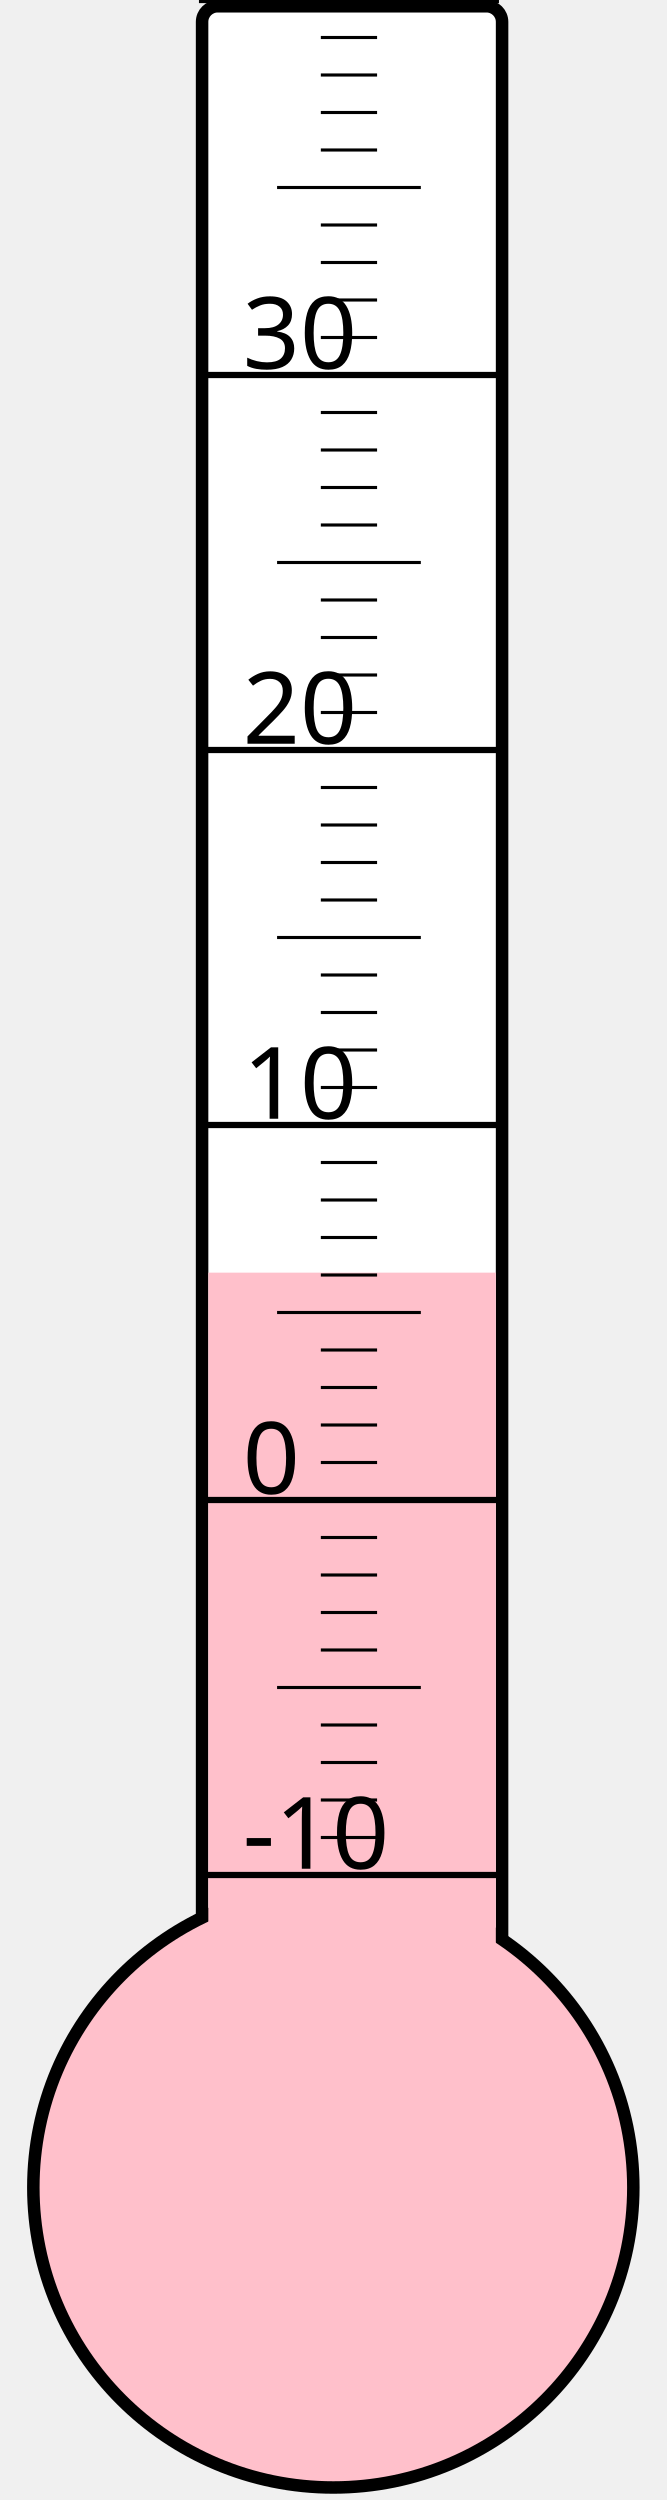
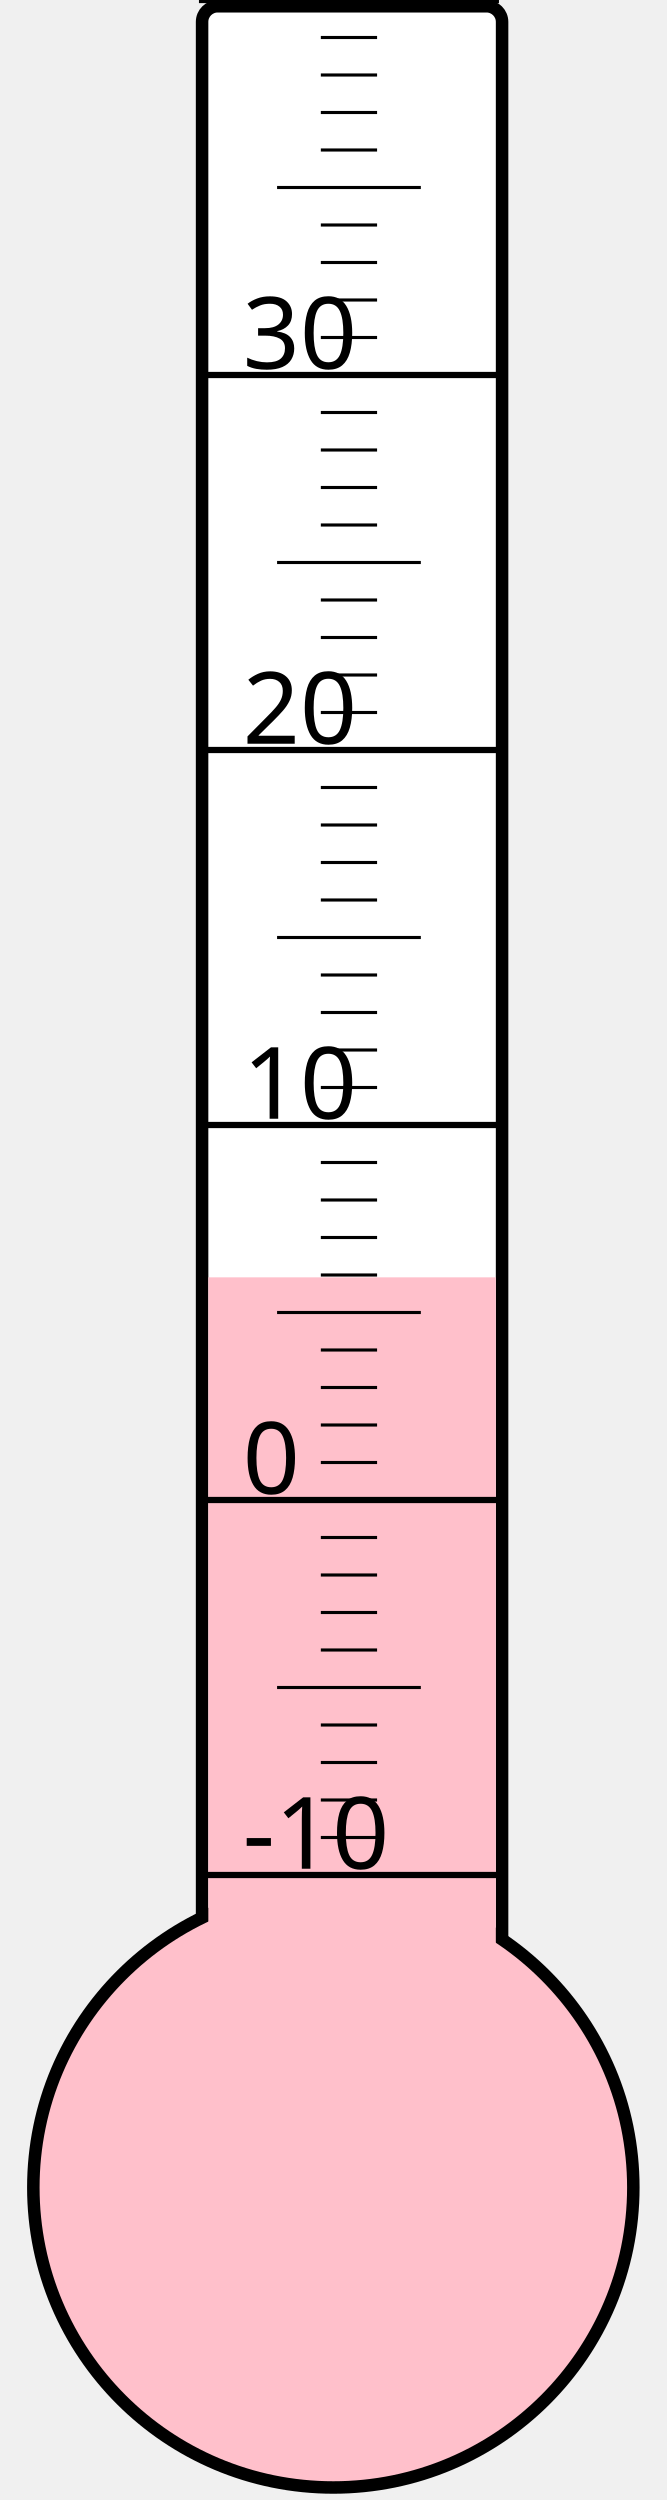
<svg xmlns="http://www.w3.org/2000/svg" width="40px" height="150px" viewBox="0 0 200 800">
  <rect width="200" height="800" x="0" y="0" style="fill: #ffffeb; fill-opacity: 0;" />
  <rect width="96" height="680" x="58" y="2" rx="5" ry="5" style="fill: white; fill-opacity: 1; stroke: black; stroke-width: 4;" />
  <circle cx="100" cy="700" r="96" style="fill: pink; stroke: black; stroke-width: 4;" />
-   <rect width="92" height="292.75" x="60" y="407.25" style="fill: pink; fill-opacity: 1; stroke-width: 0;" />
+   <rect width="92" height="291.25" x="60" y="408.75" style="fill: pink; fill-opacity: 1; stroke-width: 0;" />
  <text x="71" y="598" style="font-family: sans-serif; font-size: 24pt;">-10</text>
  <text x="71" y="478" style="font-family: sans-serif; font-size: 24pt;">0</text>
  <text x="71" y="358" style="font-family: sans-serif; font-size: 24pt;">10</text>
  <text x="71" y="238" style="font-family: sans-serif; font-size: 24pt;">20</text>
  <text x="71" y="118" style="font-family: sans-serif; font-size: 24pt;">30</text>
  <g style="stroke: black;">
    <line x1="57" y1="600" x2="153" y2="600" style="stroke-width: 2;" />
    <line x1="96" y1="588" x2="114" y2="588" style="stroke-width: 1;" />
    <line x1="96" y1="576" x2="114" y2="576" style="stroke-width: 1;" />
    <line x1="96" y1="564" x2="114" y2="564" style="stroke-width: 1;" />
    <line x1="96" y1="552" x2="114" y2="552" style="stroke-width: 1;" />
    <line x1="82" y1="540" x2="128" y2="540" style="stroke-width: 1;" />
    <line x1="96" y1="528" x2="114" y2="528" style="stroke-width: 1;" />
    <line x1="96" y1="516" x2="114" y2="516" style="stroke-width: 1;" />
    <line x1="96" y1="504" x2="114" y2="504" style="stroke-width: 1;" />
    <line x1="96" y1="492" x2="114" y2="492" style="stroke-width: 1;" />
    <line x1="57" y1="480" x2="153" y2="480" style="stroke-width: 2;" />
    <line x1="96" y1="468" x2="114" y2="468" style="stroke-width: 1;" />
    <line x1="96" y1="456" x2="114" y2="456" style="stroke-width: 1;" />
    <line x1="96" y1="444" x2="114" y2="444" style="stroke-width: 1;" />
    <line x1="96" y1="432" x2="114" y2="432" style="stroke-width: 1;" />
    <line x1="82" y1="420" x2="128" y2="420" style="stroke-width: 1;" />
    <line x1="96" y1="408" x2="114" y2="408" style="stroke-width: 1;" />
    <line x1="96" y1="396" x2="114" y2="396" style="stroke-width: 1;" />
    <line x1="96" y1="384" x2="114" y2="384" style="stroke-width: 1;" />
    <line x1="96" y1="372" x2="114" y2="372" style="stroke-width: 1;" />
    <line x1="57" y1="360" x2="153" y2="360" style="stroke-width: 2;" />
    <line x1="96" y1="348" x2="114" y2="348" style="stroke-width: 1;" />
    <line x1="96" y1="336" x2="114" y2="336" style="stroke-width: 1;" />
    <line x1="96" y1="324" x2="114" y2="324" style="stroke-width: 1;" />
    <line x1="96" y1="312" x2="114" y2="312" style="stroke-width: 1;" />
    <line x1="82" y1="300" x2="128" y2="300" style="stroke-width: 1;" />
    <line x1="96" y1="288" x2="114" y2="288" style="stroke-width: 1;" />
    <line x1="96" y1="276" x2="114" y2="276" style="stroke-width: 1;" />
    <line x1="96" y1="264" x2="114" y2="264" style="stroke-width: 1;" />
    <line x1="96" y1="252" x2="114" y2="252" style="stroke-width: 1;" />
    <line x1="57" y1="240" x2="153" y2="240" style="stroke-width: 2;" />
    <line x1="96" y1="228" x2="114" y2="228" style="stroke-width: 1;" />
    <line x1="96" y1="216" x2="114" y2="216" style="stroke-width: 1;" />
    <line x1="96" y1="204" x2="114" y2="204" style="stroke-width: 1;" />
    <line x1="96" y1="192" x2="114" y2="192" style="stroke-width: 1;" />
    <line x1="82" y1="180" x2="128" y2="180" style="stroke-width: 1;" />
    <line x1="96" y1="168" x2="114" y2="168" style="stroke-width: 1;" />
    <line x1="96" y1="156" x2="114" y2="156" style="stroke-width: 1;" />
    <line x1="96" y1="144" x2="114" y2="144" style="stroke-width: 1;" />
    <line x1="96" y1="132" x2="114" y2="132" style="stroke-width: 1;" />
    <line x1="57" y1="120" x2="153" y2="120" style="stroke-width: 2;" />
    <line x1="96" y1="108" x2="114" y2="108" style="stroke-width: 1;" />
    <line x1="96" y1="96" x2="114" y2="96" style="stroke-width: 1;" />
    <line x1="96" y1="84" x2="114" y2="84" style="stroke-width: 1;" />
    <line x1="96" y1="72" x2="114" y2="72" style="stroke-width: 1;" />
    <line x1="82" y1="60" x2="128" y2="60" style="stroke-width: 1;" />
    <line x1="96" y1="48" x2="114" y2="48" style="stroke-width: 1;" />
    <line x1="96" y1="36" x2="114" y2="36" style="stroke-width: 1;" />
    <line x1="96" y1="24" x2="114" y2="24" style="stroke-width: 1;" />
    <line x1="96" y1="12" x2="114" y2="12" style="stroke-width: 1;" />
    <line x1="57" y1="0" x2="153" y2="0" style="stroke-width: 2;" />
  </g>
</svg>
